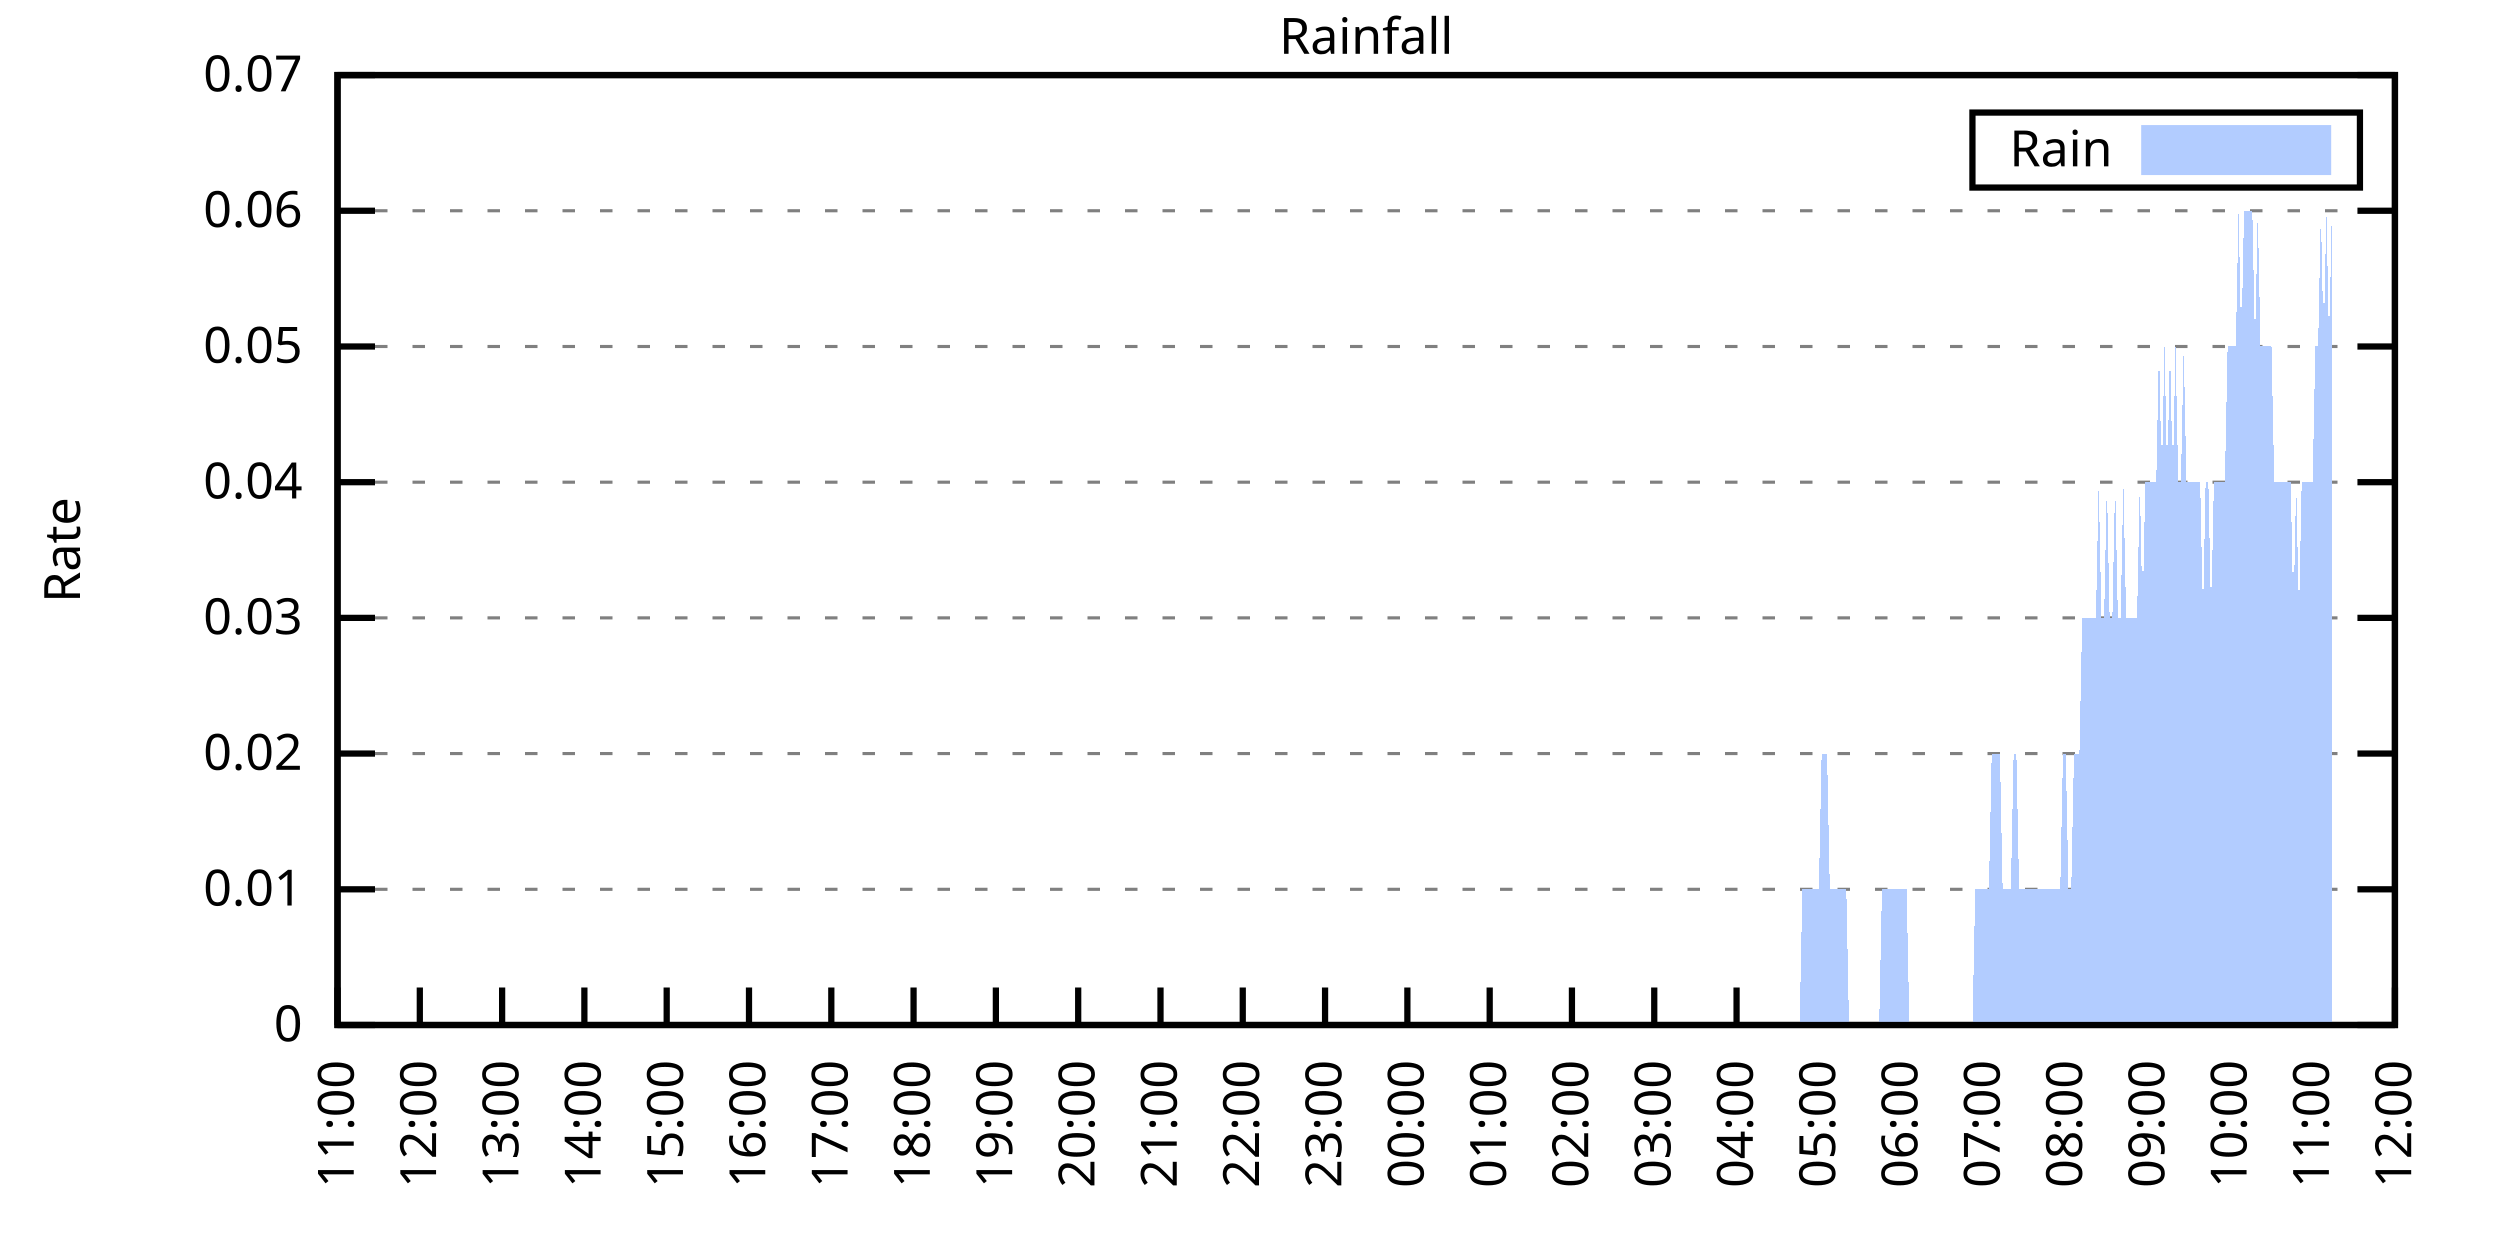
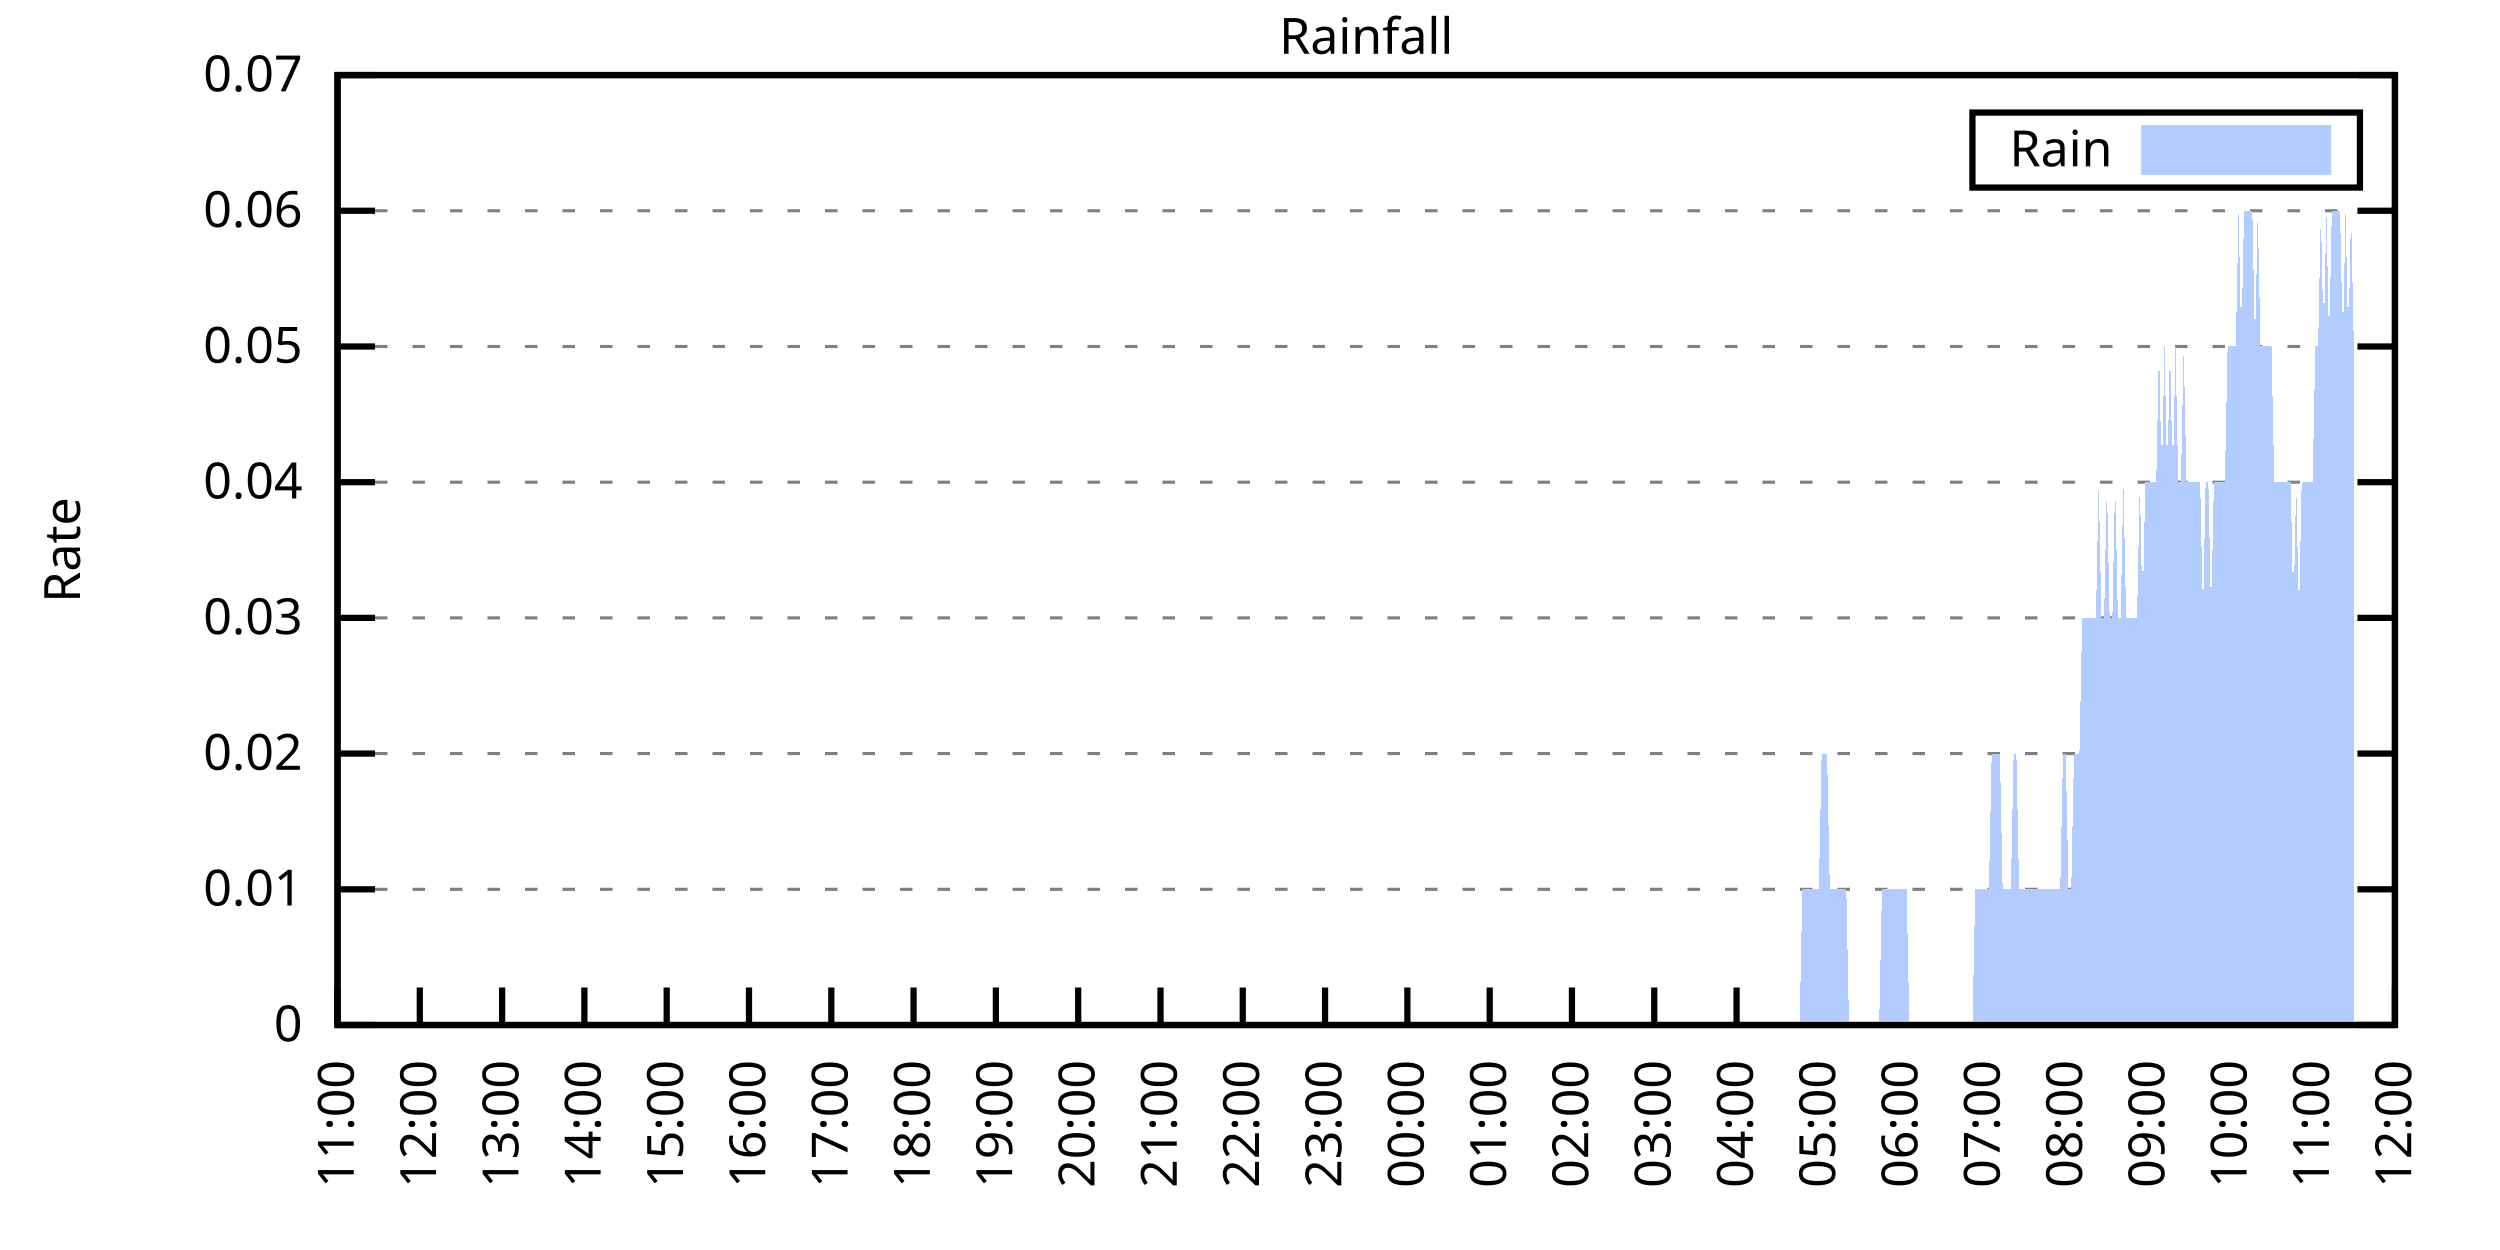
<svg xmlns="http://www.w3.org/2000/svg" xmlns:xlink="http://www.w3.org/1999/xlink" width="400" height="200" viewBox="0 0 400 200">
  <g id="gnuplot_canvas">
    <rect x="0" y="0" width="400" height="200" fill="none" />
    <defs>
      <circle id="gpDot" r="0.5" stroke-width="0.5" stroke="currentColor" />
      <path id="gpPt0" stroke-width="0.333" stroke="currentColor" d="M-1,0 h2 M0,-1 v2" />
      <path id="gpPt1" stroke-width="0.333" stroke="currentColor" d="M-1,-1 L1,1 M1,-1 L-1,1" />
      <path id="gpPt2" stroke-width="0.333" stroke="currentColor" d="M-1,0 L1,0 M0,-1 L0,1 M-1,-1 L1,1 M-1,1 L1,-1" />
      <rect id="gpPt3" stroke-width="0.333" stroke="currentColor" x="-1" y="-1" width="2" height="2" />
      <rect id="gpPt4" stroke-width="0.333" stroke="currentColor" fill="currentColor" x="-1" y="-1" width="2" height="2" />
      <circle id="gpPt5" stroke-width="0.333" stroke="currentColor" cx="0" cy="0" r="1" />
      <use xlink:href="#gpPt5" id="gpPt6" fill="currentColor" stroke="none" />
      <path id="gpPt7" stroke-width="0.333" stroke="currentColor" d="M0,-1.33 L-1.33,0.67 L1.33,0.67 z" />
      <use xlink:href="#gpPt7" id="gpPt8" fill="currentColor" stroke="none" />
      <use xlink:href="#gpPt7" id="gpPt9" stroke="currentColor" transform="rotate(180)" />
      <use xlink:href="#gpPt9" id="gpPt10" fill="currentColor" stroke="none" />
      <use xlink:href="#gpPt3" id="gpPt11" stroke="currentColor" transform="rotate(45)" />
      <use xlink:href="#gpPt11" id="gpPt12" fill="currentColor" stroke="none" />
      <path id="gpPt13" stroke-width="0.333" stroke="currentColor" d="M0,1.330 L1.265,0.411 L0.782,-1.067 L-0.782,-1.076 L-1.265,0.411 z" />
      <use xlink:href="#gpPt13" id="gpPt14" fill="currentColor" stroke="none" />
      <filter id="textbox" filterUnits="objectBoundingBox" x="0" y="0" height="1" width="1">
        <feFlood flood-color="white" flood-opacity="1" result="bgnd" />
        <feComposite in="SourceGraphic" in2="bgnd" operator="atop" />
      </filter>
      <filter id="greybox" filterUnits="objectBoundingBox" x="0" y="0" height="1" width="1">
        <feFlood flood-color="lightgrey" flood-opacity="1" result="grey" />
        <feComposite in="SourceGraphic" in2="grey" operator="atop" />
      </filter>
    </defs>
    <g fill="none" color="white" stroke="currentColor" stroke-width="1.00" stroke-linecap="butt" stroke-linejoin="miter">
</g>
    <g fill="none" color="black" stroke="currentColor" stroke-width="1.00" stroke-linecap="butt" stroke-linejoin="miter">
      <g stroke="none" shape-rendering="crispEdges">
        <polygon fill="rgb(255, 255, 255)" points="54.00,164.00 383.18,164.00 383.18,12.02 54.00,12.02 " />
      </g>
    </g>
    <g fill="none" color="black" stroke="currentColor" stroke-width="1.00" stroke-linecap="butt" stroke-linejoin="miter">
</g>
    <g fill="none" color="black" stroke="black" stroke-width="0.50" stroke-linecap="butt" stroke-linejoin="miter">
</g>
    <g fill="none" color="gray" stroke="currentColor" stroke-width="0.50" stroke-linecap="butt" stroke-linejoin="miter">
      <path stroke="gray" stroke-dasharray="2,4" class="gridline" d="M54.00,164.00 L383.19,164.00  " />
    </g>
    <g fill="none" color="gray" stroke="gray" stroke-width="1.00" stroke-linecap="butt" stroke-linejoin="miter">
</g>
    <g fill="none" color="black" stroke="currentColor" stroke-width="1.00" stroke-linecap="butt" stroke-linejoin="miter">
      <path stroke="black" d="M54.00,164.00 L60.00,164.00 M383.19,164.00 L377.19,164.00  " />
      <g transform="translate(48.40,166.60)" stroke="none" fill="black" font-family="Sans" font-size="8.00" text-anchor="end">
        <text>
          <tspan font-family="Sans"> 0</tspan>
        </text>
      </g>
    </g>
    <g fill="none" color="black" stroke="currentColor" stroke-width="1.00" stroke-linecap="butt" stroke-linejoin="miter">
</g>
    <g fill="none" color="black" stroke="black" stroke-width="0.50" stroke-linecap="butt" stroke-linejoin="miter">
</g>
    <g fill="none" color="gray" stroke="currentColor" stroke-width="0.50" stroke-linecap="butt" stroke-linejoin="miter">
      <path stroke="gray" stroke-dasharray="2,4" class="gridline" d="M54.00,142.29 L383.19,142.29  " />
    </g>
    <g fill="none" color="gray" stroke="gray" stroke-width="1.00" stroke-linecap="butt" stroke-linejoin="miter">
</g>
    <g fill="none" color="black" stroke="currentColor" stroke-width="1.00" stroke-linecap="butt" stroke-linejoin="miter">
      <path stroke="black" d="M54.00,142.29 L60.00,142.29 M383.19,142.29 L377.19,142.29  " />
      <g transform="translate(48.40,144.89)" stroke="none" fill="black" font-family="Sans" font-size="8.00" text-anchor="end">
        <text>
          <tspan font-family="Sans"> 0.01</tspan>
        </text>
      </g>
    </g>
    <g fill="none" color="black" stroke="currentColor" stroke-width="1.00" stroke-linecap="butt" stroke-linejoin="miter">
</g>
    <g fill="none" color="black" stroke="black" stroke-width="0.50" stroke-linecap="butt" stroke-linejoin="miter">
</g>
    <g fill="none" color="gray" stroke="currentColor" stroke-width="0.50" stroke-linecap="butt" stroke-linejoin="miter">
      <path stroke="gray" stroke-dasharray="2,4" class="gridline" d="M54.00,120.57 L383.19,120.57  " />
    </g>
    <g fill="none" color="gray" stroke="gray" stroke-width="1.00" stroke-linecap="butt" stroke-linejoin="miter">
</g>
    <g fill="none" color="black" stroke="currentColor" stroke-width="1.00" stroke-linecap="butt" stroke-linejoin="miter">
      <path stroke="black" d="M54.00,120.57 L60.00,120.57 M383.19,120.57 L377.19,120.57  " />
      <g transform="translate(48.40,123.17)" stroke="none" fill="black" font-family="Sans" font-size="8.00" text-anchor="end">
        <text>
          <tspan font-family="Sans"> 0.02</tspan>
        </text>
      </g>
    </g>
    <g fill="none" color="black" stroke="currentColor" stroke-width="1.00" stroke-linecap="butt" stroke-linejoin="miter">
</g>
    <g fill="none" color="black" stroke="black" stroke-width="0.50" stroke-linecap="butt" stroke-linejoin="miter">
</g>
    <g fill="none" color="gray" stroke="currentColor" stroke-width="0.50" stroke-linecap="butt" stroke-linejoin="miter">
      <path stroke="gray" stroke-dasharray="2,4" class="gridline" d="M54.00,98.86 L383.19,98.86  " />
    </g>
    <g fill="none" color="gray" stroke="gray" stroke-width="1.00" stroke-linecap="butt" stroke-linejoin="miter">
</g>
    <g fill="none" color="black" stroke="currentColor" stroke-width="1.00" stroke-linecap="butt" stroke-linejoin="miter">
      <path stroke="black" d="M54.00,98.86 L60.00,98.86 M383.19,98.86 L377.19,98.86  " />
      <g transform="translate(48.40,101.46)" stroke="none" fill="black" font-family="Sans" font-size="8.00" text-anchor="end">
        <text>
          <tspan font-family="Sans"> 0.03</tspan>
        </text>
      </g>
    </g>
    <g fill="none" color="black" stroke="currentColor" stroke-width="1.00" stroke-linecap="butt" stroke-linejoin="miter">
</g>
    <g fill="none" color="black" stroke="black" stroke-width="0.50" stroke-linecap="butt" stroke-linejoin="miter">
</g>
    <g fill="none" color="gray" stroke="currentColor" stroke-width="0.50" stroke-linecap="butt" stroke-linejoin="miter">
      <path stroke="gray" stroke-dasharray="2,4" class="gridline" d="M54.00,77.15 L383.19,77.15  " />
    </g>
    <g fill="none" color="gray" stroke="gray" stroke-width="1.00" stroke-linecap="butt" stroke-linejoin="miter">
</g>
    <g fill="none" color="black" stroke="currentColor" stroke-width="1.00" stroke-linecap="butt" stroke-linejoin="miter">
      <path stroke="black" d="M54.00,77.15 L60.00,77.15 M383.19,77.15 L377.19,77.15  " />
      <g transform="translate(48.40,79.75)" stroke="none" fill="black" font-family="Sans" font-size="8.00" text-anchor="end">
        <text>
          <tspan font-family="Sans"> 0.04</tspan>
        </text>
      </g>
    </g>
    <g fill="none" color="black" stroke="currentColor" stroke-width="1.00" stroke-linecap="butt" stroke-linejoin="miter">
</g>
    <g fill="none" color="black" stroke="black" stroke-width="0.50" stroke-linecap="butt" stroke-linejoin="miter">
</g>
    <g fill="none" color="gray" stroke="currentColor" stroke-width="0.50" stroke-linecap="butt" stroke-linejoin="miter">
      <path stroke="gray" stroke-dasharray="2,4" class="gridline" d="M54.00,55.44 L383.19,55.44  " />
    </g>
    <g fill="none" color="gray" stroke="gray" stroke-width="1.00" stroke-linecap="butt" stroke-linejoin="miter">
</g>
    <g fill="none" color="black" stroke="currentColor" stroke-width="1.00" stroke-linecap="butt" stroke-linejoin="miter">
      <path stroke="black" d="M54.00,55.44 L60.00,55.44 M383.19,55.44 L377.19,55.44  " />
      <g transform="translate(48.40,58.04)" stroke="none" fill="black" font-family="Sans" font-size="8.00" text-anchor="end">
        <text>
          <tspan font-family="Sans"> 0.05</tspan>
        </text>
      </g>
    </g>
    <g fill="none" color="black" stroke="currentColor" stroke-width="1.00" stroke-linecap="butt" stroke-linejoin="miter">
</g>
    <g fill="none" color="black" stroke="black" stroke-width="0.50" stroke-linecap="butt" stroke-linejoin="miter">
</g>
    <g fill="none" color="gray" stroke="currentColor" stroke-width="0.50" stroke-linecap="butt" stroke-linejoin="miter">
      <path stroke="gray" stroke-dasharray="2,4" class="gridline" d="M54.00,33.72 L383.19,33.72  " />
    </g>
    <g fill="none" color="gray" stroke="gray" stroke-width="1.00" stroke-linecap="butt" stroke-linejoin="miter">
</g>
    <g fill="none" color="black" stroke="currentColor" stroke-width="1.00" stroke-linecap="butt" stroke-linejoin="miter">
      <path stroke="black" d="M54.00,33.72 L60.00,33.72 M383.19,33.72 L377.19,33.72  " />
      <g transform="translate(48.40,36.32)" stroke="none" fill="black" font-family="Sans" font-size="8.00" text-anchor="end">
        <text>
          <tspan font-family="Sans"> 0.06</tspan>
        </text>
      </g>
    </g>
    <g fill="none" color="black" stroke="currentColor" stroke-width="1.00" stroke-linecap="butt" stroke-linejoin="miter">
</g>
    <g fill="none" color="black" stroke="black" stroke-width="0.50" stroke-linecap="butt" stroke-linejoin="miter">
</g>
    <g fill="none" color="gray" stroke="currentColor" stroke-width="0.50" stroke-linecap="butt" stroke-linejoin="miter">
      <path stroke="gray" stroke-dasharray="2,4" class="gridline" d="M54.00,12.01 L383.19,12.01  " />
    </g>
    <g fill="none" color="gray" stroke="gray" stroke-width="1.00" stroke-linecap="butt" stroke-linejoin="miter">
</g>
    <g fill="none" color="black" stroke="currentColor" stroke-width="1.00" stroke-linecap="butt" stroke-linejoin="miter">
      <path stroke="black" d="M54.00,12.01 L60.00,12.01 M383.19,12.01 L377.19,12.01  " />
      <g transform="translate(48.40,14.61)" stroke="none" fill="black" font-family="Sans" font-size="8.00" text-anchor="end">
        <text>
          <tspan font-family="Sans"> 0.07</tspan>
        </text>
      </g>
    </g>
    <g fill="none" color="black" stroke="currentColor" stroke-width="1.00" stroke-linecap="butt" stroke-linejoin="miter">
      <path stroke="black" d="M54.00,164.00 L54.00,158.00  " />
      <g transform="translate(56.60,169.60) rotate(270.00)" stroke="none" fill="black" font-family="Sans" font-size="8.00" text-anchor="end">
        <text>
          <tspan font-family="Sans">11:00</tspan>
        </text>
      </g>
    </g>
    <g fill="none" color="black" stroke="currentColor" stroke-width="1.00" stroke-linecap="butt" stroke-linejoin="miter">
      <path stroke="black" d="M67.17,164.00 L67.17,158.00  " />
      <g transform="translate(69.77,169.60) rotate(270.00)" stroke="none" fill="black" font-family="Sans" font-size="8.00" text-anchor="end">
        <text>
          <tspan font-family="Sans">12:00</tspan>
        </text>
      </g>
    </g>
    <g fill="none" color="black" stroke="currentColor" stroke-width="1.00" stroke-linecap="butt" stroke-linejoin="miter">
      <path stroke="black" d="M80.34,164.00 L80.34,158.00  " />
      <g transform="translate(82.94,169.60) rotate(270.00)" stroke="none" fill="black" font-family="Sans" font-size="8.00" text-anchor="end">
        <text>
          <tspan font-family="Sans">13:00</tspan>
        </text>
      </g>
    </g>
    <g fill="none" color="black" stroke="currentColor" stroke-width="1.00" stroke-linecap="butt" stroke-linejoin="miter">
      <path stroke="black" d="M93.50,164.00 L93.50,158.00  " />
      <g transform="translate(96.10,169.60) rotate(270.00)" stroke="none" fill="black" font-family="Sans" font-size="8.00" text-anchor="end">
        <text>
          <tspan font-family="Sans">14:00</tspan>
        </text>
      </g>
    </g>
    <g fill="none" color="black" stroke="currentColor" stroke-width="1.00" stroke-linecap="butt" stroke-linejoin="miter">
      <path stroke="black" d="M106.67,164.00 L106.67,158.00  " />
      <g transform="translate(109.27,169.60) rotate(270.00)" stroke="none" fill="black" font-family="Sans" font-size="8.00" text-anchor="end">
        <text>
          <tspan font-family="Sans">15:00</tspan>
        </text>
      </g>
    </g>
    <g fill="none" color="black" stroke="currentColor" stroke-width="1.00" stroke-linecap="butt" stroke-linejoin="miter">
      <path stroke="black" d="M119.84,164.00 L119.84,158.00  " />
      <g transform="translate(122.44,169.60) rotate(270.00)" stroke="none" fill="black" font-family="Sans" font-size="8.00" text-anchor="end">
        <text>
          <tspan font-family="Sans">16:00</tspan>
        </text>
      </g>
    </g>
    <g fill="none" color="black" stroke="currentColor" stroke-width="1.00" stroke-linecap="butt" stroke-linejoin="miter">
      <path stroke="black" d="M133.01,164.00 L133.01,158.00  " />
      <g transform="translate(135.61,169.60) rotate(270.00)" stroke="none" fill="black" font-family="Sans" font-size="8.00" text-anchor="end">
        <text>
          <tspan font-family="Sans">17:00</tspan>
        </text>
      </g>
    </g>
    <g fill="none" color="black" stroke="currentColor" stroke-width="1.00" stroke-linecap="butt" stroke-linejoin="miter">
      <path stroke="black" d="M146.17,164.00 L146.17,158.00  " />
      <g transform="translate(148.77,169.60) rotate(270.00)" stroke="none" fill="black" font-family="Sans" font-size="8.00" text-anchor="end">
        <text>
          <tspan font-family="Sans">18:00</tspan>
        </text>
      </g>
    </g>
    <g fill="none" color="black" stroke="currentColor" stroke-width="1.00" stroke-linecap="butt" stroke-linejoin="miter">
      <path stroke="black" d="M159.34,164.00 L159.34,158.00  " />
      <g transform="translate(161.94,169.60) rotate(270.00)" stroke="none" fill="black" font-family="Sans" font-size="8.00" text-anchor="end">
        <text>
          <tspan font-family="Sans">19:00</tspan>
        </text>
      </g>
    </g>
    <g fill="none" color="black" stroke="currentColor" stroke-width="1.00" stroke-linecap="butt" stroke-linejoin="miter">
      <path stroke="black" d="M172.51,164.00 L172.51,158.00  " />
      <g transform="translate(175.11,169.60) rotate(270.00)" stroke="none" fill="black" font-family="Sans" font-size="8.00" text-anchor="end">
        <text>
          <tspan font-family="Sans">20:00</tspan>
        </text>
      </g>
    </g>
    <g fill="none" color="black" stroke="currentColor" stroke-width="1.00" stroke-linecap="butt" stroke-linejoin="miter">
      <path stroke="black" d="M185.68,164.00 L185.68,158.00  " />
      <g transform="translate(188.28,169.60) rotate(270.00)" stroke="none" fill="black" font-family="Sans" font-size="8.00" text-anchor="end">
        <text>
          <tspan font-family="Sans">21:00</tspan>
        </text>
      </g>
    </g>
    <g fill="none" color="black" stroke="currentColor" stroke-width="1.00" stroke-linecap="butt" stroke-linejoin="miter">
      <path stroke="black" d="M198.84,164.00 L198.84,158.00  " />
      <g transform="translate(201.44,169.60) rotate(270.00)" stroke="none" fill="black" font-family="Sans" font-size="8.00" text-anchor="end">
        <text>
          <tspan font-family="Sans">22:00</tspan>
        </text>
      </g>
    </g>
    <g fill="none" color="black" stroke="currentColor" stroke-width="1.00" stroke-linecap="butt" stroke-linejoin="miter">
      <path stroke="black" d="M212.01,164.00 L212.01,158.00  " />
      <g transform="translate(214.61,169.60) rotate(270.00)" stroke="none" fill="black" font-family="Sans" font-size="8.00" text-anchor="end">
        <text>
          <tspan font-family="Sans">23:00</tspan>
        </text>
      </g>
    </g>
    <g fill="none" color="black" stroke="currentColor" stroke-width="1.00" stroke-linecap="butt" stroke-linejoin="miter">
      <path stroke="black" d="M225.18,164.00 L225.18,158.00  " />
      <g transform="translate(227.78,169.60) rotate(270.00)" stroke="none" fill="black" font-family="Sans" font-size="8.00" text-anchor="end">
        <text>
          <tspan font-family="Sans">00:00</tspan>
        </text>
      </g>
    </g>
    <g fill="none" color="black" stroke="currentColor" stroke-width="1.00" stroke-linecap="butt" stroke-linejoin="miter">
      <path stroke="black" d="M238.35,164.00 L238.35,158.00  " />
      <g transform="translate(240.95,169.60) rotate(270.00)" stroke="none" fill="black" font-family="Sans" font-size="8.00" text-anchor="end">
        <text>
          <tspan font-family="Sans">01:00</tspan>
        </text>
      </g>
    </g>
    <g fill="none" color="black" stroke="currentColor" stroke-width="1.00" stroke-linecap="butt" stroke-linejoin="miter">
      <path stroke="black" d="M251.51,164.00 L251.51,158.00  " />
      <g transform="translate(254.11,169.60) rotate(270.00)" stroke="none" fill="black" font-family="Sans" font-size="8.00" text-anchor="end">
        <text>
          <tspan font-family="Sans">02:00</tspan>
        </text>
      </g>
    </g>
    <g fill="none" color="black" stroke="currentColor" stroke-width="1.00" stroke-linecap="butt" stroke-linejoin="miter">
      <path stroke="black" d="M264.68,164.00 L264.68,158.00  " />
      <g transform="translate(267.28,169.60) rotate(270.00)" stroke="none" fill="black" font-family="Sans" font-size="8.00" text-anchor="end">
        <text>
          <tspan font-family="Sans">03:00</tspan>
        </text>
      </g>
    </g>
    <g fill="none" color="black" stroke="currentColor" stroke-width="1.00" stroke-linecap="butt" stroke-linejoin="miter">
      <path stroke="black" d="M277.85,164.00 L277.85,158.00  " />
      <g transform="translate(280.45,169.60) rotate(270.00)" stroke="none" fill="black" font-family="Sans" font-size="8.00" text-anchor="end">
        <text>
          <tspan font-family="Sans">04:00</tspan>
        </text>
      </g>
    </g>
    <g fill="none" color="black" stroke="currentColor" stroke-width="1.00" stroke-linecap="butt" stroke-linejoin="miter">
      <path stroke="black" d="M291.02,164.00 L291.02,158.00  " />
      <g transform="translate(293.62,169.60) rotate(270.00)" stroke="none" fill="black" font-family="Sans" font-size="8.00" text-anchor="end">
        <text>
          <tspan font-family="Sans">05:00</tspan>
        </text>
      </g>
    </g>
    <g fill="none" color="black" stroke="currentColor" stroke-width="1.00" stroke-linecap="butt" stroke-linejoin="miter">
      <path stroke="black" d="M304.18,164.00 L304.18,158.00  " />
      <g transform="translate(306.78,169.60) rotate(270.00)" stroke="none" fill="black" font-family="Sans" font-size="8.00" text-anchor="end">
        <text>
          <tspan font-family="Sans">06:00</tspan>
        </text>
      </g>
    </g>
    <g fill="none" color="black" stroke="currentColor" stroke-width="1.00" stroke-linecap="butt" stroke-linejoin="miter">
      <path stroke="black" d="M317.35,164.00 L317.35,158.00  " />
      <g transform="translate(319.95,169.60) rotate(270.00)" stroke="none" fill="black" font-family="Sans" font-size="8.00" text-anchor="end">
        <text>
          <tspan font-family="Sans">07:00</tspan>
        </text>
      </g>
    </g>
    <g fill="none" color="black" stroke="currentColor" stroke-width="1.00" stroke-linecap="butt" stroke-linejoin="miter">
      <path stroke="black" d="M330.52,164.00 L330.52,158.00  " />
      <g transform="translate(333.12,169.60) rotate(270.00)" stroke="none" fill="black" font-family="Sans" font-size="8.00" text-anchor="end">
        <text>
          <tspan font-family="Sans">08:00</tspan>
        </text>
      </g>
    </g>
    <g fill="none" color="black" stroke="currentColor" stroke-width="1.00" stroke-linecap="butt" stroke-linejoin="miter">
      <path stroke="black" d="M343.69,164.00 L343.69,158.00  " />
      <g transform="translate(346.29,169.60) rotate(270.00)" stroke="none" fill="black" font-family="Sans" font-size="8.00" text-anchor="end">
        <text>
          <tspan font-family="Sans">09:00</tspan>
        </text>
      </g>
    </g>
    <g fill="none" color="black" stroke="currentColor" stroke-width="1.00" stroke-linecap="butt" stroke-linejoin="miter">
      <path stroke="black" d="M356.85,164.00 L356.85,158.00  " />
      <g transform="translate(359.45,169.60) rotate(270.00)" stroke="none" fill="black" font-family="Sans" font-size="8.00" text-anchor="end">
        <text>
          <tspan font-family="Sans">10:00</tspan>
        </text>
      </g>
    </g>
    <g fill="none" color="black" stroke="currentColor" stroke-width="1.00" stroke-linecap="butt" stroke-linejoin="miter">
      <path stroke="black" d="M370.02,164.00 L370.02,158.00  " />
      <g transform="translate(372.62,169.60) rotate(270.00)" stroke="none" fill="black" font-family="Sans" font-size="8.00" text-anchor="end">
        <text>
          <tspan font-family="Sans">11:00</tspan>
        </text>
      </g>
    </g>
    <g fill="none" color="black" stroke="currentColor" stroke-width="1.00" stroke-linecap="butt" stroke-linejoin="miter">
      <path stroke="black" d="M383.19,164.00 L383.19,158.00  " />
      <g transform="translate(385.79,169.60) rotate(270.00)" stroke="none" fill="black" font-family="Sans" font-size="8.00" text-anchor="end">
        <text>
          <tspan font-family="Sans">12:00</tspan>
        </text>
      </g>
    </g>
    <g fill="none" color="black" stroke="currentColor" stroke-width="1.00" stroke-linecap="butt" stroke-linejoin="miter">
</g>
    <g fill="none" color="black" stroke="currentColor" stroke-width="1.00" stroke-linecap="butt" stroke-linejoin="miter">
      <path stroke="black" d="M54.00,12.01 L54.00,164.00 L383.19,164.00 L383.19,12.01 L54.00,12.01 Z  " />
    </g>
    <g fill="none" color="black" stroke="currentColor" stroke-width="1.00" stroke-linecap="butt" stroke-linejoin="miter">
</g>
    <g fill="none" color="black" stroke="currentColor" stroke-width="1.00" stroke-linecap="butt" stroke-linejoin="miter">
      <path stroke="black" d="M315.59,30.01 L315.59,18.01 L377.59,18.01 L377.59,30.01 L315.59,30.01 Z  " />
    </g>
    <g id="Rainfall_plot_1">
      <g fill="none" color="white" stroke="black" stroke-width="2.00" stroke-linecap="butt" stroke-linejoin="miter">
</g>
      <g fill="none" color="black" stroke="currentColor" stroke-width="2.00" stroke-linecap="butt" stroke-linejoin="miter">
        <g transform="translate(337.99,26.61)" stroke="none" fill="black" font-family="Sans" font-size="8.00" text-anchor="end">
          <text>
            <tspan font-family="Sans">Rain</tspan>
          </text>
        </g>
      </g>
      <g fill="none" color="black" stroke="currentColor" stroke-width="2.00" stroke-linecap="butt" stroke-linejoin="miter">
        <g stroke="none" shape-rendering="crispEdges">
          <polygon fill="rgb(178, 204, 255)" points="343.59,27.01 371.99,27.01 371.99,21.01 343.59,21.01 " />
        </g>
        <path stroke="rgb(178, 204, 255)" d="M343.59,27.01 L371.99,27.01 L371.99,21.01 L343.59,21.01 L343.59,27.01 Z  " />
      </g>
      <g fill="none" color="black" stroke="currentColor" stroke-width="2.00" stroke-linecap="butt" stroke-linejoin="miter">
        <g stroke="none" shape-rendering="crispEdges">
-           <polygon fill="rgb(178, 204, 255)" points="57.51,164.00 57.95,164.00 58.39,164.00 58.83,164.00 59.27,164.00 59.71,164.00 60.14,164.00 60.58,164.00 61.02,164.00 61.46,164.00 61.90,164.00 62.34,164.00 62.78,164.00 63.22,164.00 63.66,164.00 64.10,164.00 64.53,164.00 64.97,164.00 65.41,164.00 65.85,164.00 66.29,164.00 66.73,164.00 67.17,164.00 67.61,164.00 68.05,164.00 68.48,164.00 68.92,164.00 69.36,164.00 69.80,164.00 70.24,164.00 70.68,164.00 71.12,164.00 71.56,164.00 72.00,164.00 72.43,164.00 72.87,164.00 73.31,164.00 73.75,164.00 74.19,164.00 74.63,164.00 75.07,164.00 75.51,164.00 75.95,164.00 76.38,164.00 76.82,164.00 77.26,164.00 77.70,164.00 78.14,164.00 78.58,164.00 79.02,164.00 79.46,164.00 79.90,164.00 80.34,164.00 80.77,164.00 81.21,164.00 81.65,164.00 82.09,164.00 82.53,164.00 82.97,164.00 83.41,164.00 83.85,164.00 84.29,164.00 84.72,164.00 85.16,164.00 85.60,164.00 86.04,164.00 86.48,164.00 86.92,164.00 87.36,164.00 87.80,164.00 88.24,164.00 88.67,164.00 89.11,164.00 89.55,164.00 89.99,164.00 90.43,164.00 90.87,164.00 91.31,164.00 91.75,164.00 92.19,164.00 92.62,164.00 93.06,164.00 93.50,164.00 93.94,164.00 94.38,164.00 94.82,164.00 95.26,164.00 95.70,164.00 96.14,164.00 96.58,164.00 97.01,164.00 97.45,164.00 97.89,164.00 98.33,164.00 98.77,164.00 99.21,164.00 99.65,164.00 100.09,164.00 100.53,164.00 100.96,164.00 101.40,164.00 101.84,164.00 102.28,164.00 102.72,164.00 103.16,164.00 103.60,164.00 104.04,164.00 104.48,164.00 104.91,164.00 105.35,164.00 105.79,164.00 106.23,164.00 106.67,164.00 107.11,164.00 107.55,164.00 107.99,164.00 108.43,164.00 108.87,164.00 109.30,164.00 109.74,164.00 110.18,164.00 110.62,164.00 111.06,164.00 111.50,164.00 111.94,164.00 112.38,164.00 112.82,164.00 113.25,164.00 113.69,164.00 114.13,164.00 114.57,164.00 115.01,164.00 115.45,164.00 115.89,164.00 116.33,164.00 116.77,164.00 117.20,164.00 117.64,164.00 118.08,164.00 118.52,164.00 118.96,164.00 119.40,164.00 119.84,164.00 120.28,164.00 120.72,164.00 121.15,164.00 121.59,164.00 122.03,164.00 122.47,164.00 122.91,164.00 123.35,164.00 123.79,164.00 124.23,164.00 124.67,164.00 125.11,164.00 125.54,164.00 125.98,164.00 126.42,164.00 126.86,164.00 127.30,164.00 127.74,164.00 128.18,164.00 128.62,164.00 129.06,164.00 129.49,164.00 129.93,164.00 130.37,164.00 130.81,164.00 131.25,164.00 131.69,164.00 132.13,164.00 132.57,164.00 133.01,164.00 133.44,164.00 133.88,164.00 134.32,164.00 134.76,164.00 135.20,164.00 135.64,164.00 136.08,164.00 136.52,164.00 136.96,164.00 137.39,164.00 137.83,164.00 138.27,164.00 138.71,164.00 139.15,164.00 139.59,164.00 140.03,164.00 140.47,164.00 140.91,164.00 141.35,164.00 141.78,164.00 142.22,164.00 142.66,164.00 143.10,164.00 143.54,164.00 143.98,164.00 144.42,164.00 144.86,164.00 145.30,164.00 145.73,164.00 146.17,164.00 146.61,164.00 147.05,164.00 147.49,164.00 147.93,164.00 148.37,164.00 148.81,164.00 149.25,164.00 149.68,164.00 150.12,164.00 150.56,164.00 151.00,164.00 151.44,164.00 151.88,164.00 152.32,164.00 152.76,164.00 153.20,164.00 153.63,164.00 154.07,164.00 154.51,164.00 154.95,164.00 155.39,164.00 155.83,164.00 156.27,164.00 156.71,164.00 157.15,164.00 157.59,164.00 158.02,164.00 158.46,164.00 158.90,164.00 159.34,164.00 159.78,164.00 160.22,164.00 160.66,164.00 161.10,164.00 161.54,164.00 161.97,164.00 162.41,164.00 162.85,164.00 163.29,164.00 163.73,164.00 164.17,164.00 164.61,164.00 165.05,164.00 165.49,164.00 165.92,164.00 166.36,164.00 166.80,164.00 167.24,164.00 167.68,164.00 168.12,164.00 168.56,164.00 169.00,164.00 169.44,164.00 169.87,164.00 170.31,164.00 170.75,164.00 171.19,164.00 171.63,164.00 172.07,164.00 172.51,164.00 172.95,164.00 173.39,164.00 173.83,164.00 174.26,164.00 174.70,164.00 175.14,164.00 175.58,164.00 176.02,164.00 176.46,164.00 176.90,164.00 177.34,164.00 177.78,164.00 178.21,164.00 178.65,164.00 179.09,164.00 179.53,164.00 179.97,164.00 180.41,164.00 180.85,164.00 181.29,164.00 181.73,164.00 182.16,164.00 182.60,164.00 183.04,164.00 183.48,164.00 183.92,164.00 184.36,164.00 184.80,164.00 185.24,164.00 185.68,164.00 186.11,164.00 186.55,164.00 186.99,164.00 187.43,164.00 187.87,164.00 188.31,164.00 188.75,164.00 189.19,164.00 189.63,164.00 190.07,164.00 190.50,164.00 190.94,164.00 191.38,164.00 191.82,164.00 192.26,164.00 192.70,164.00 193.14,164.00 193.58,164.00 194.02,164.00 194.45,164.00 194.89,164.00 195.33,164.00 195.77,164.00 196.21,164.00 196.65,164.00 197.09,164.00 197.53,164.00 197.97,164.00 198.40,164.00 198.84,164.00 199.28,164.00 199.72,164.00 200.16,164.00 200.60,164.00 201.04,164.00 201.48,164.00 201.92,164.00 202.35,164.00 202.79,164.00 203.23,164.00 203.67,164.00 204.11,164.00 204.55,164.00 204.99,164.00 205.43,164.00 205.87,164.00 206.31,164.00 206.74,164.00 207.18,164.00 207.62,164.00 208.06,164.00 208.50,164.00 208.94,164.00 209.38,164.00 209.82,164.00 210.26,164.00 210.69,164.00 211.13,164.00 211.57,164.00 212.01,164.00 212.45,164.00 212.89,164.00 213.33,164.00 213.77,164.00 214.21,164.00 214.64,164.00 215.08,164.00 215.52,164.00 215.96,164.00 216.40,164.00 216.84,164.00 217.28,164.00 217.72,164.00 218.16,164.00 218.60,164.00 219.03,164.00 219.47,164.00 219.91,164.00 220.35,164.00 220.79,164.00 221.23,164.00 221.67,164.00 222.11,164.00 222.55,164.00 222.98,164.00 223.42,164.00 223.86,164.00 224.30,164.00 224.74,164.00 225.18,164.00 225.62,164.00 226.06,164.00 226.50,164.00 226.93,164.00 227.37,164.00 227.81,164.00 228.25,164.00 228.69,164.00 229.13,164.00 229.57,164.00 230.01,164.00 230.45,164.00 230.88,164.00 231.32,164.00 231.76,164.00 232.20,164.00 232.64,164.00 233.08,164.00 233.52,164.00 233.96,164.00 234.40,164.00 234.84,164.00 235.27,164.00 235.71,164.00 236.15,164.00 236.59,164.00 237.03,164.00 237.47,164.00 237.91,164.00 238.35,164.00 238.79,164.00 239.22,164.00 239.66,164.00 240.10,164.00 240.54,164.00 240.98,164.00 241.42,164.00 241.86,164.00 242.30,164.00 242.74,164.00 243.17,164.00 243.61,164.00 244.05,164.00 244.49,164.00 244.93,164.00 245.37,164.00 245.81,164.00 246.25,164.00 246.69,164.00 247.12,164.00 247.56,164.00 248.00,164.00 248.44,164.00 248.88,164.00 249.32,164.00 249.76,164.00 250.20,164.00 250.64,164.00 251.08,164.00 251.51,164.00 251.95,164.00 252.39,164.00 252.83,164.00 253.27,164.00 253.71,164.00 254.15,164.00 254.59,164.00 255.03,164.00 255.46,164.00 255.90,164.00 256.34,164.00 256.78,164.00 257.22,164.00 257.66,164.00 258.10,164.00 258.54,164.00 258.98,164.00 259.41,164.00 259.85,164.00 260.29,164.00 260.73,164.00 261.17,164.00 261.61,164.00 262.05,164.00 262.49,164.00 262.93,164.00 263.36,164.00 263.80,164.00 264.24,164.00 264.68,164.00 265.12,164.00 265.56,164.00 266.00,164.00 266.44,164.00 266.88,164.00 267.32,164.00 267.75,164.00 268.19,164.00 268.63,164.00 269.07,164.00 269.51,164.00 269.95,164.00 270.39,164.00 270.83,164.00 271.27,164.00 271.70,164.00 272.14,164.00 272.58,164.00 273.02,164.00 273.46,164.00 273.90,164.00 274.34,164.00 274.78,164.00 275.22,164.00 275.65,164.00 276.09,164.00 276.53,164.00 276.97,164.00 277.41,164.00 277.85,164.00 278.29,164.00 278.73,164.00 279.17,164.00 279.60,164.00 280.04,164.00 280.48,164.00 280.92,164.00 281.36,164.00 281.80,164.00 282.24,164.00 282.68,164.00 283.12,164.00 283.56,164.00 283.99,164.00 284.43,164.00 284.87,164.00 285.31,164.00 285.75,164.00 286.19,164.00 286.63,164.00 287.07,164.00 287.51,164.00 287.94,164.00 288.38,142.29 288.82,142.29 289.26,142.29 289.70,142.29 290.14,142.29 290.58,142.29 291.02,142.29 291.46,120.57 291.89,120.57 292.33,120.57 292.77,142.29 293.21,142.29 293.65,142.29 294.09,142.29 294.53,142.29 294.97,142.29 295.41,142.29 295.84,164.00 296.28,164.00 296.72,164.00 297.16,164.00 297.60,164.00 298.04,164.00 298.48,164.00 298.92,164.00 299.36,164.00 299.80,164.00 300.23,164.00 300.67,164.00 301.11,142.29 301.55,142.29 301.99,142.29 302.43,142.29 302.87,142.29 303.31,142.29 303.75,142.29 304.18,142.29 304.62,142.29 305.06,142.29 305.50,164.00 305.94,164.00 306.38,164.00 306.82,164.00 307.26,164.00 307.70,164.00 308.13,164.00 308.57,164.00 309.01,164.00 309.45,164.00 309.89,164.00 310.33,164.00 310.77,164.00 311.21,164.00 311.65,164.00 312.08,164.00 312.52,164.00 312.96,164.00 313.40,164.00 313.84,164.00 314.28,164.00 314.72,164.00 315.16,164.00 315.60,164.00 316.04,142.29 316.47,142.29 316.91,142.29 317.35,142.29 317.79,142.29 318.23,142.29 318.67,120.57 319.11,120.57 319.55,120.57 319.99,120.57 320.42,142.29 320.86,142.29 321.30,142.29 321.74,142.29 322.18,120.57 322.62,120.57 323.06,142.29 323.50,142.29 323.94,142.29 324.37,142.29 324.81,142.29 325.25,142.29 325.69,142.29 326.13,142.29 326.57,142.29 327.01,142.29 327.45,142.29 327.89,142.29 328.33,142.29 328.76,142.29 329.20,142.29 329.64,142.29 330.08,120.57 330.52,120.57 330.96,142.29 331.40,142.29 331.84,120.57 332.28,120.57 332.71,120.57 333.15,98.86 333.59,98.86 334.03,98.86 334.47,98.86 334.91,98.86 335.35,98.86 335.79,77.15 336.23,98.86 336.66,98.86 337.10,77.15 337.54,98.86 337.98,98.86 338.42,77.15 338.86,98.86 339.30,98.86 339.74,77.15 340.18,98.86 340.61,98.86 341.05,98.86 341.49,98.86 341.93,98.86 342.37,77.15 342.81,98.86 343.25,77.15 343.69,77.15 344.13,77.15 344.57,77.15 345.00,77.15 345.44,55.44 345.88,77.15 346.32,55.44 346.76,77.15 347.20,55.44 347.64,77.15 348.08,55.44 348.52,77.15 348.95,77.15 349.39,55.44 349.83,77.15 350.27,77.15 350.71,77.15 351.15,77.15 351.59,77.15 352.03,77.15 352.47,98.86 352.90,77.15 353.34,77.15 353.78,98.86 354.22,77.15 354.66,77.15 355.10,77.15 355.54,77.15 355.98,77.15 356.42,55.44 356.85,55.44 357.29,55.44 357.73,55.44 358.17,33.72 358.61,55.44 359.05,33.72 359.49,33.72 359.93,33.72 360.37,33.72 360.81,55.44 361.24,33.72 361.68,55.44 362.12,55.44 362.56,55.44 363.00,55.44 363.44,55.44 363.88,77.15 364.32,77.15 364.76,77.15 365.19,77.15 365.63,77.15 366.07,77.15 366.51,77.15 366.95,98.86 367.39,77.15 367.83,98.86 368.27,77.15 368.71,77.15 369.14,77.15 369.58,77.15 370.02,77.15 370.46,55.44 370.90,55.44 371.34,33.72 371.78,55.44 372.22,33.72 372.66,55.44 373.09,33.72 373.09,164.00 57.51,164.00 " />
+           <polygon fill="rgb(178, 204, 255)" points="61.02,164.00 61.46,164.00 61.90,164.00 62.34,164.00 62.78,164.00 63.22,164.00 63.66,164.00 64.10,164.00 64.53,164.00 64.97,164.00 65.41,164.00 65.85,164.00 66.29,164.00 66.73,164.00 67.17,164.00 67.61,164.00 68.05,164.00 68.48,164.00 68.92,164.00 69.36,164.00 69.80,164.00 70.24,164.00 70.68,164.00 71.12,164.00 71.56,164.00 72.00,164.00 72.43,164.00 72.87,164.00 73.31,164.00 73.75,164.00 74.19,164.00 74.63,164.00 75.07,164.00 75.51,164.00 75.95,164.00 76.38,164.00 76.82,164.00 77.26,164.00 77.70,164.00 78.14,164.00 78.58,164.00 79.02,164.00 79.46,164.00 79.90,164.00 80.34,164.00 80.77,164.00 81.21,164.00 81.65,164.00 82.09,164.00 82.53,164.00 82.97,164.00 83.41,164.00 83.85,164.00 84.29,164.00 84.72,164.00 85.16,164.00 85.60,164.00 86.04,164.00 86.48,164.00 86.92,164.00 87.36,164.00 87.80,164.00 88.24,164.00 88.67,164.00 89.11,164.00 89.55,164.00 89.99,164.00 90.43,164.00 90.87,164.00 91.31,164.00 91.75,164.00 92.19,164.00 92.62,164.00 93.06,164.00 93.50,164.00 93.94,164.00 94.38,164.00 94.82,164.00 95.26,164.00 95.70,164.00 96.14,164.00 96.58,164.00 97.01,164.00 97.45,164.00 97.89,164.00 98.33,164.00 98.77,164.00 99.21,164.00 99.65,164.00 100.09,164.00 100.53,164.00 100.96,164.00 101.40,164.00 101.84,164.00 102.28,164.00 102.72,164.00 103.16,164.00 103.60,164.00 104.04,164.00 104.48,164.00 104.91,164.00 105.35,164.00 105.79,164.00 106.23,164.00 106.67,164.00 107.11,164.00 107.55,164.00 107.99,164.00 108.43,164.00 108.87,164.00 109.30,164.00 109.74,164.00 110.18,164.00 110.62,164.00 111.06,164.00 111.50,164.00 111.94,164.00 112.38,164.00 112.82,164.00 113.25,164.00 113.69,164.00 114.13,164.00 114.57,164.00 115.01,164.00 115.45,164.00 115.89,164.00 116.33,164.00 116.77,164.00 117.20,164.00 117.64,164.00 118.08,164.00 118.52,164.00 118.96,164.00 119.40,164.00 119.84,164.00 120.28,164.00 120.72,164.00 121.15,164.00 121.59,164.00 122.03,164.00 122.47,164.00 122.91,164.00 123.35,164.00 123.79,164.00 124.23,164.00 124.67,164.00 125.11,164.00 125.54,164.00 125.98,164.00 126.42,164.00 126.86,164.00 127.30,164.00 127.74,164.00 128.18,164.00 128.62,164.00 129.06,164.00 129.49,164.00 129.93,164.00 130.37,164.00 130.81,164.00 131.25,164.00 131.69,164.00 132.13,164.00 132.57,164.00 133.01,164.00 133.44,164.00 133.88,164.00 134.32,164.00 134.76,164.00 135.20,164.00 135.64,164.00 136.08,164.00 136.52,164.00 136.96,164.00 137.39,164.00 137.83,164.00 138.27,164.00 138.71,164.00 139.15,164.00 139.59,164.00 140.03,164.00 140.47,164.00 140.91,164.00 141.35,164.00 141.78,164.00 142.22,164.00 142.66,164.00 143.10,164.00 143.54,164.00 143.98,164.00 144.42,164.00 144.86,164.00 145.30,164.00 145.73,164.00 146.17,164.00 146.61,164.00 147.05,164.00 147.49,164.00 147.93,164.00 148.37,164.00 148.81,164.00 149.25,164.00 149.68,164.00 150.12,164.00 150.56,164.00 151.00,164.00 151.44,164.00 151.88,164.00 152.32,164.00 152.76,164.00 153.20,164.00 153.63,164.00 154.07,164.00 154.51,164.00 154.95,164.00 155.39,164.00 155.83,164.00 156.27,164.00 156.71,164.00 157.15,164.00 157.59,164.00 158.02,164.00 158.46,164.00 158.90,164.00 159.34,164.00 159.78,164.00 160.22,164.00 160.66,164.00 161.10,164.00 161.54,164.00 161.97,164.00 162.41,164.00 162.85,164.00 163.29,164.00 163.73,164.00 164.17,164.00 164.61,164.00 165.05,164.00 165.49,164.00 165.92,164.00 166.36,164.00 166.80,164.00 167.24,164.00 167.68,164.00 168.12,164.00 168.56,164.00 169.00,164.00 169.44,164.00 169.87,164.00 170.31,164.00 170.75,164.00 171.19,164.00 171.63,164.00 172.07,164.00 172.51,164.00 172.95,164.00 173.39,164.00 173.83,164.00 174.26,164.00 174.70,164.00 175.14,164.00 175.58,164.00 176.02,164.00 176.46,164.00 176.90,164.00 177.34,164.00 177.78,164.00 178.21,164.00 178.65,164.00 179.09,164.00 179.53,164.00 179.97,164.00 180.41,164.00 180.85,164.00 181.29,164.00 181.73,164.00 182.16,164.00 182.60,164.00 183.04,164.00 183.48,164.00 183.92,164.00 184.36,164.00 184.80,164.00 185.24,164.00 185.68,164.00 186.11,164.00 186.55,164.00 186.99,164.00 187.43,164.00 187.87,164.00 188.31,164.00 188.75,164.00 189.19,164.00 189.63,164.00 190.07,164.00 190.50,164.00 190.94,164.00 191.38,164.00 191.82,164.00 192.26,164.00 192.70,164.00 193.14,164.00 193.58,164.00 194.02,164.00 194.45,164.00 194.89,164.00 195.33,164.00 195.77,164.00 196.21,164.00 196.65,164.00 197.09,164.00 197.53,164.00 197.97,164.00 198.40,164.00 198.84,164.00 199.28,164.00 199.72,164.00 200.16,164.00 200.60,164.00 201.04,164.00 201.48,164.00 201.92,164.00 202.35,164.00 202.79,164.00 203.23,164.00 203.67,164.00 204.11,164.00 204.55,164.00 204.99,164.00 205.43,164.00 205.87,164.00 206.31,164.00 206.74,164.00 207.18,164.00 207.62,164.00 208.06,164.00 208.50,164.00 208.94,164.00 209.38,164.00 209.82,164.00 210.26,164.00 210.69,164.00 211.13,164.00 211.57,164.00 212.01,164.00 212.45,164.00 212.89,164.00 213.33,164.00 213.77,164.00 214.21,164.00 214.64,164.00 215.08,164.00 215.52,164.00 215.96,164.00 216.40,164.00 216.84,164.00 217.28,164.00 217.72,164.00 218.16,164.00 218.60,164.00 219.03,164.00 219.47,164.00 219.91,164.00 220.35,164.00 220.79,164.00 221.23,164.00 221.67,164.00 222.11,164.00 222.55,164.00 222.98,164.00 223.42,164.00 223.86,164.00 224.30,164.00 224.74,164.00 225.18,164.00 225.62,164.00 226.06,164.00 226.50,164.00 226.93,164.00 227.37,164.00 227.81,164.00 228.25,164.00 228.69,164.00 229.13,164.00 229.57,164.00 230.01,164.00 230.45,164.00 230.88,164.00 231.32,164.00 231.76,164.00 232.20,164.00 232.64,164.00 233.08,164.00 233.52,164.00 233.96,164.00 234.40,164.00 234.84,164.00 235.27,164.00 235.71,164.00 236.15,164.00 236.59,164.00 237.03,164.00 237.47,164.00 237.91,164.00 238.35,164.00 238.79,164.00 239.22,164.00 239.66,164.00 240.10,164.00 240.54,164.00 240.98,164.00 241.42,164.00 241.86,164.00 242.30,164.00 242.74,164.00 243.17,164.00 243.61,164.00 244.05,164.00 244.49,164.00 244.93,164.00 245.37,164.00 245.81,164.00 246.25,164.00 246.69,164.00 247.12,164.00 247.56,164.00 248.00,164.00 248.44,164.00 248.88,164.00 249.32,164.00 249.76,164.00 250.20,164.00 250.64,164.00 251.08,164.00 251.51,164.00 251.95,164.00 252.39,164.00 252.83,164.00 253.27,164.00 253.71,164.00 254.15,164.00 254.59,164.00 255.03,164.00 255.46,164.00 255.90,164.00 256.34,164.00 256.78,164.00 257.22,164.00 257.66,164.00 258.10,164.00 258.54,164.00 258.98,164.00 259.41,164.00 259.85,164.00 260.29,164.00 260.73,164.00 261.17,164.00 261.61,164.00 262.05,164.00 262.49,164.00 262.93,164.00 263.36,164.00 263.80,164.00 264.24,164.00 264.68,164.00 265.12,164.00 265.56,164.00 266.00,164.00 266.44,164.00 266.88,164.00 267.32,164.00 267.75,164.00 268.19,164.00 268.63,164.00 269.07,164.00 269.51,164.00 269.95,164.00 270.39,164.00 270.83,164.00 271.27,164.00 271.70,164.00 272.14,164.00 272.58,164.00 273.02,164.00 273.46,164.00 273.90,164.00 274.34,164.00 274.78,164.00 275.22,164.00 275.65,164.00 276.09,164.00 276.53,164.00 276.97,164.00 277.41,164.00 277.85,164.00 278.29,164.00 278.73,164.00 279.17,164.00 279.60,164.00 280.04,164.00 280.48,164.00 280.92,164.00 281.36,164.00 281.80,164.00 282.24,164.00 282.68,164.00 283.12,164.00 283.56,164.00 283.99,164.00 284.43,164.00 284.87,164.00 285.31,164.00 285.75,164.00 286.19,164.00 286.63,164.00 287.07,164.00 287.51,164.00 287.94,164.00 288.38,142.29 288.82,142.29 289.26,142.29 289.70,142.29 290.14,142.29 290.58,142.29 291.02,142.29 291.46,120.57 291.89,120.57 292.33,120.57 292.77,142.29 293.21,142.29 293.65,142.29 294.09,142.29 294.53,142.29 294.97,142.29 295.41,142.29 295.84,164.00 296.28,164.00 296.72,164.00 297.16,164.00 297.60,164.00 298.04,164.00 298.48,164.00 298.92,164.00 299.36,164.00 299.80,164.00 300.23,164.00 300.67,164.00 301.11,142.29 301.55,142.29 301.99,142.29 302.43,142.29 302.87,142.29 303.31,142.29 303.75,142.29 304.18,142.29 304.62,142.29 305.06,142.29 305.50,164.00 305.94,164.00 306.38,164.00 306.82,164.00 307.26,164.00 307.70,164.00 308.13,164.00 308.57,164.00 309.01,164.00 309.45,164.00 309.89,164.00 310.33,164.00 310.77,164.00 311.21,164.00 311.65,164.00 312.08,164.00 312.52,164.00 312.96,164.00 313.40,164.00 313.84,164.00 314.28,164.00 314.72,164.00 315.16,164.00 315.60,164.00 316.04,142.29 316.47,142.29 316.91,142.29 317.35,142.29 317.79,142.29 318.23,142.29 318.67,120.57 319.11,120.57 319.55,120.57 319.99,120.57 320.42,142.29 320.86,142.29 321.30,142.29 321.74,142.29 322.18,120.57 322.62,120.57 323.06,142.29 323.50,142.29 323.94,142.29 324.37,142.29 324.81,142.29 325.25,142.29 325.69,142.29 326.13,142.29 326.57,142.29 327.01,142.29 327.45,142.29 327.89,142.29 328.33,142.29 328.76,142.29 329.20,142.29 329.64,142.29 330.08,120.57 330.52,120.57 330.96,142.29 331.40,142.29 331.84,120.57 332.28,120.57 332.71,120.57 333.15,98.86 333.59,98.86 334.03,98.86 334.47,98.86 334.91,98.86 335.35,98.86 335.79,77.15 336.23,98.86 336.66,98.86 337.10,77.15 337.54,98.86 337.98,98.86 338.42,77.15 338.86,98.86 339.30,98.86 339.74,77.15 340.18,98.86 340.61,98.86 341.05,98.86 341.49,98.86 341.93,98.86 342.37,77.15 342.81,98.86 343.25,77.15 343.69,77.15 344.13,77.15 344.57,77.15 345.00,77.15 345.44,55.44 345.88,77.15 346.32,55.44 346.76,77.15 347.20,55.44 347.64,77.15 348.08,55.44 348.52,77.15 348.95,77.15 349.39,55.44 349.83,77.15 350.27,77.15 350.71,77.15 351.15,77.15 351.59,77.15 352.03,77.15 352.47,98.86 352.90,77.15 353.34,77.15 353.78,98.86 354.22,77.15 354.66,77.15 355.10,77.15 355.54,77.15 355.98,77.15 356.42,55.44 356.85,55.44 357.29,55.44 357.73,55.44 358.17,33.72 358.61,55.44 359.05,33.72 359.49,33.72 359.93,33.72 360.37,33.72 360.81,55.44 361.24,33.72 361.68,55.44 362.12,55.44 362.56,55.44 363.00,55.44 363.44,55.44 363.88,77.15 364.32,77.15 364.76,77.15 365.19,77.15 365.63,77.15 366.07,77.15 366.51,77.15 366.95,98.86 367.39,77.15 367.83,98.86 368.27,77.15 368.71,77.15 369.14,77.15 369.58,77.15 370.02,77.15 370.46,55.44 370.90,55.44 371.34,33.72 371.78,55.44 372.22,33.72 372.66,55.44 373.09,33.72 373.53,33.72 373.97,33.72 374.41,33.72 374.85,55.44 375.29,33.72 375.73,55.44 376.17,33.72 376.61,55.44 376.61,164.00 61.02,164.00 " />
        </g>
      </g>
    </g>
    <g fill="none" color="black" stroke="currentColor" stroke-width="2.00" stroke-linecap="butt" stroke-linejoin="miter">
</g>
    <g fill="none" color="black" stroke="black" stroke-width="1.00" stroke-linecap="butt" stroke-linejoin="miter">
</g>
    <g fill="none" color="black" stroke="currentColor" stroke-width="1.00" stroke-linecap="butt" stroke-linejoin="miter">
      <path stroke="black" d="M54.00,12.01 L54.00,164.00 L383.19,164.00 L383.19,12.01 L54.00,12.01 Z  " />
      <g transform="translate(12.80,88.01) rotate(270.00)" stroke="none" fill="black" font-family="Sans" font-size="8.00" text-anchor="middle">
        <text>
          <tspan font-family="Sans">Rate</tspan>
        </text>
      </g>
    </g>
    <g fill="none" color="black" stroke="currentColor" stroke-width="1.00" stroke-linecap="butt" stroke-linejoin="miter">
</g>
    <g fill="none" color="black" stroke="currentColor" stroke-width="1.00" stroke-linecap="butt" stroke-linejoin="miter">
      <g transform="translate(218.59,8.61)" stroke="none" fill="black" font-family="Sans" font-size="8.00" text-anchor="middle">
        <text>
          <tspan font-family="Sans">Rainfall</tspan>
        </text>
      </g>
    </g>
    <g fill="none" color="black" stroke="currentColor" stroke-width="1.00" stroke-linecap="butt" stroke-linejoin="miter">
</g>
  </g>
</svg>
